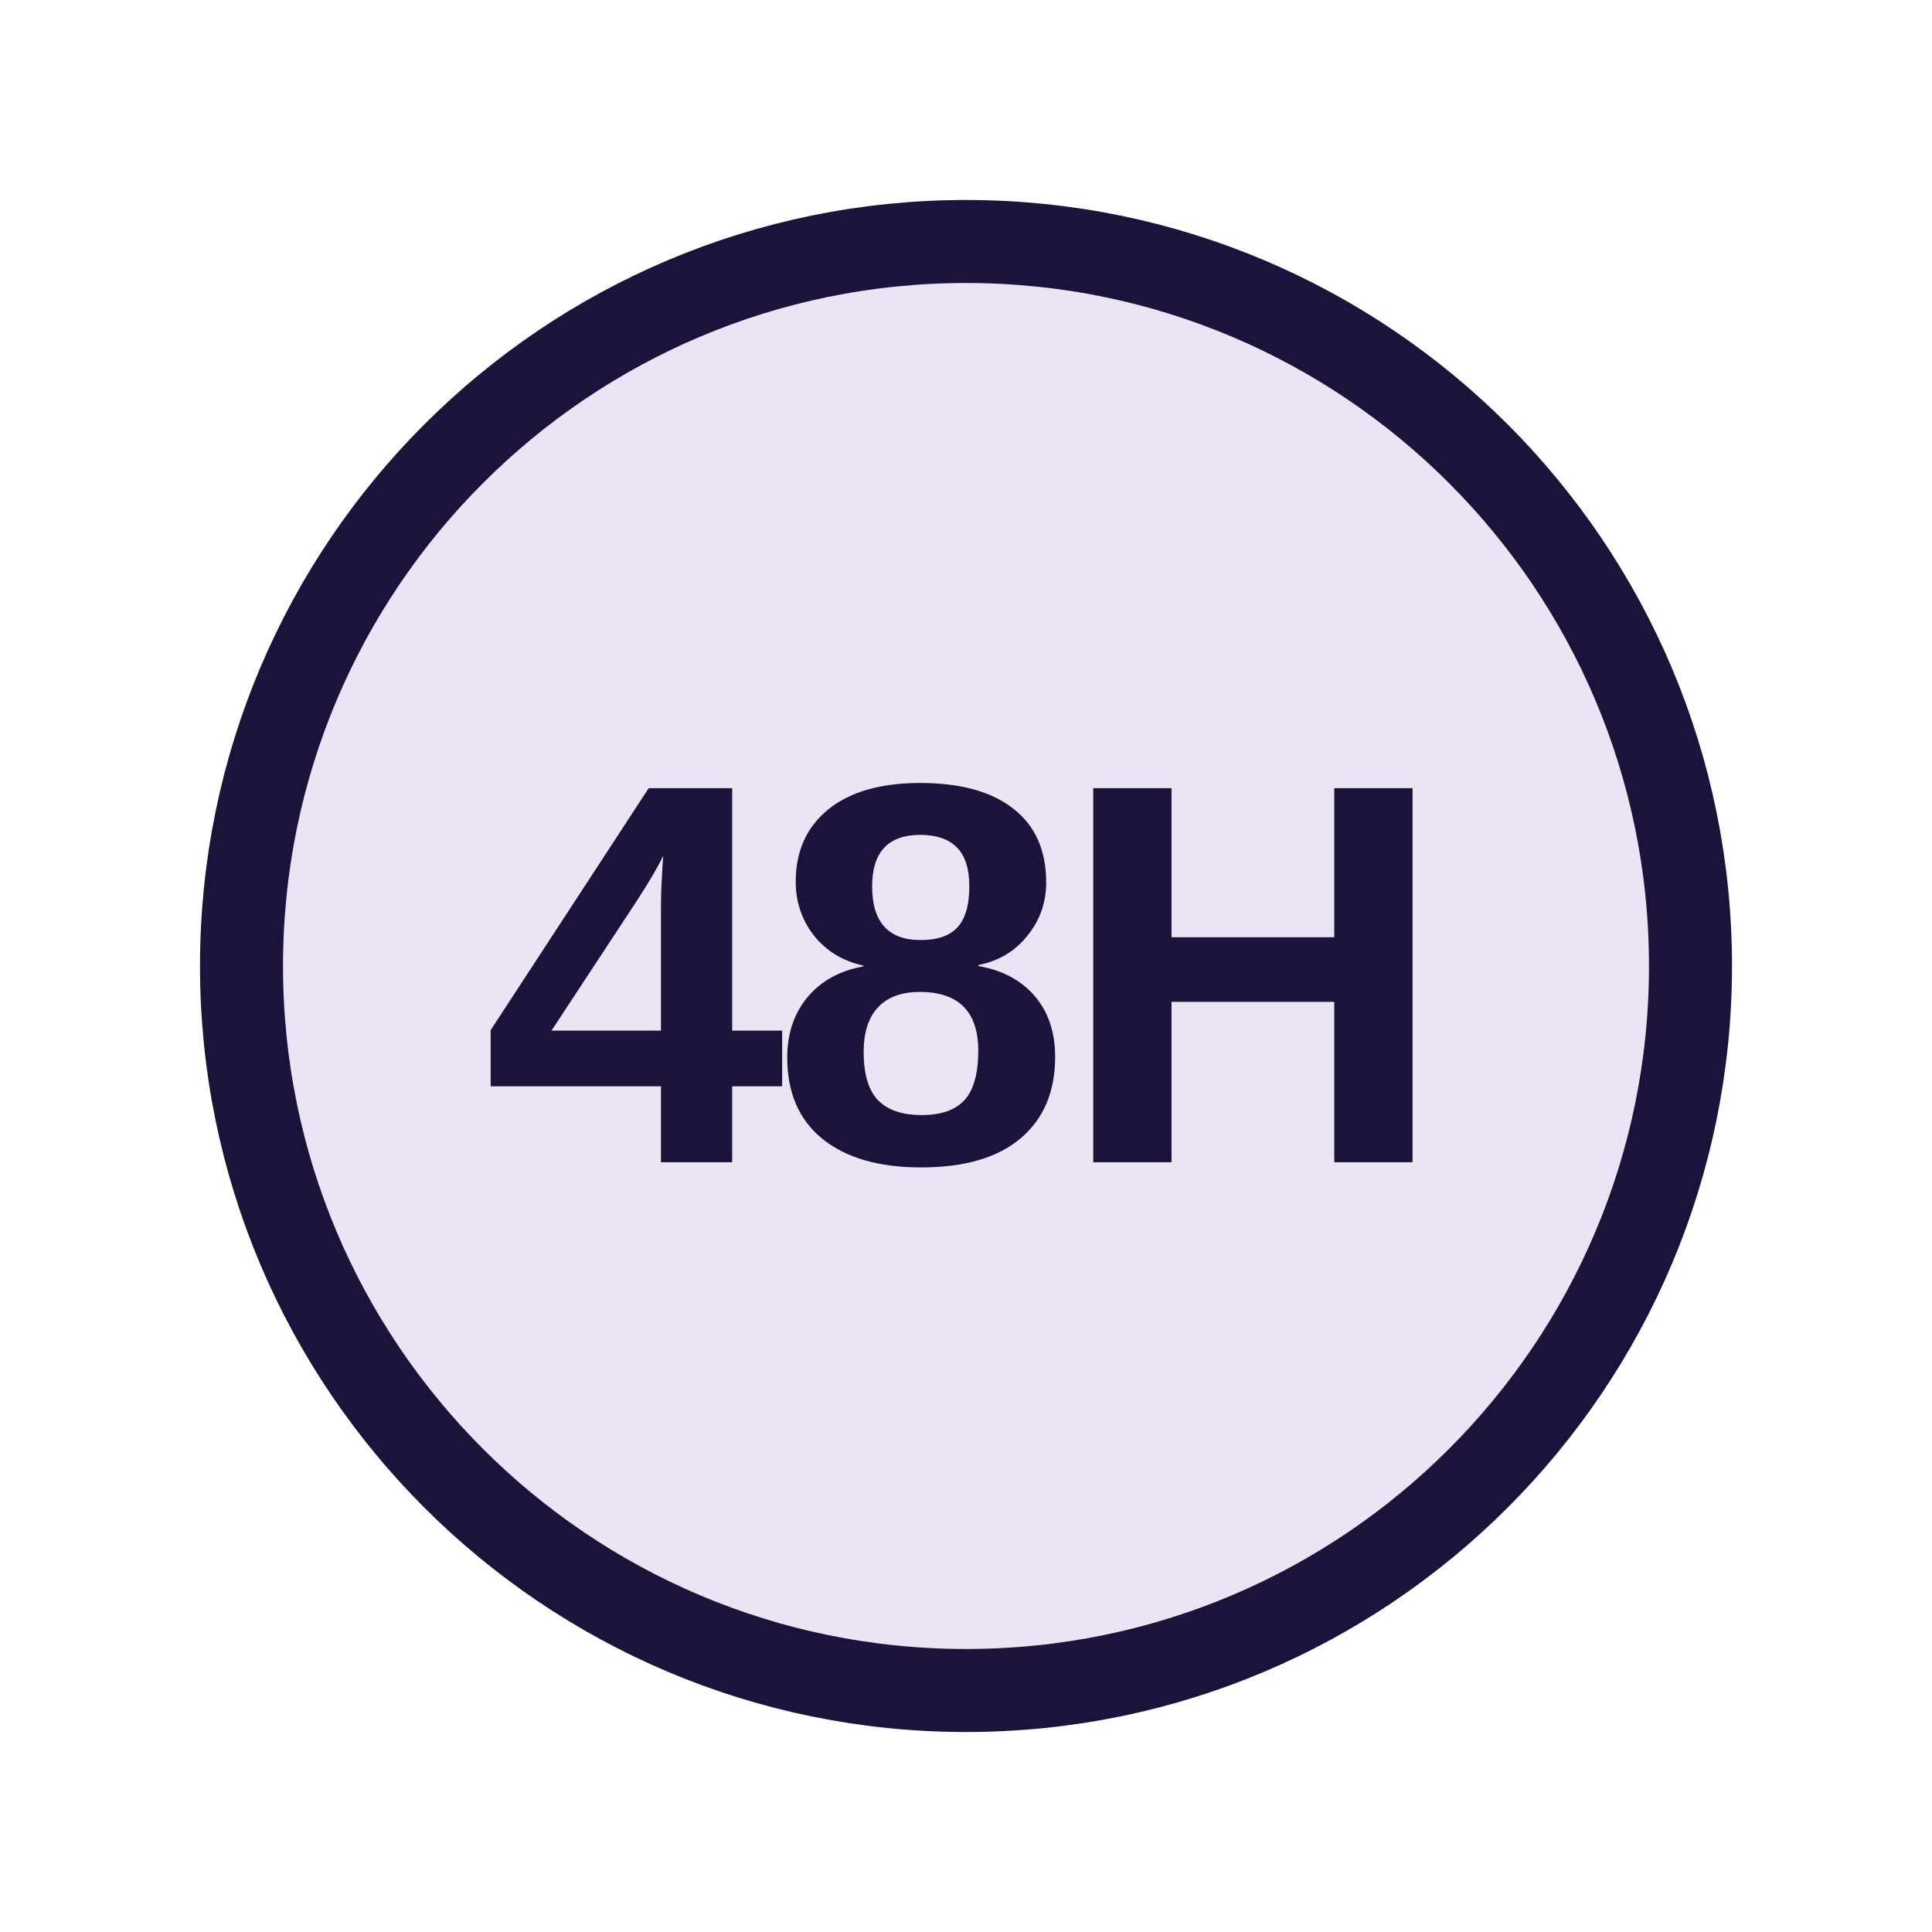
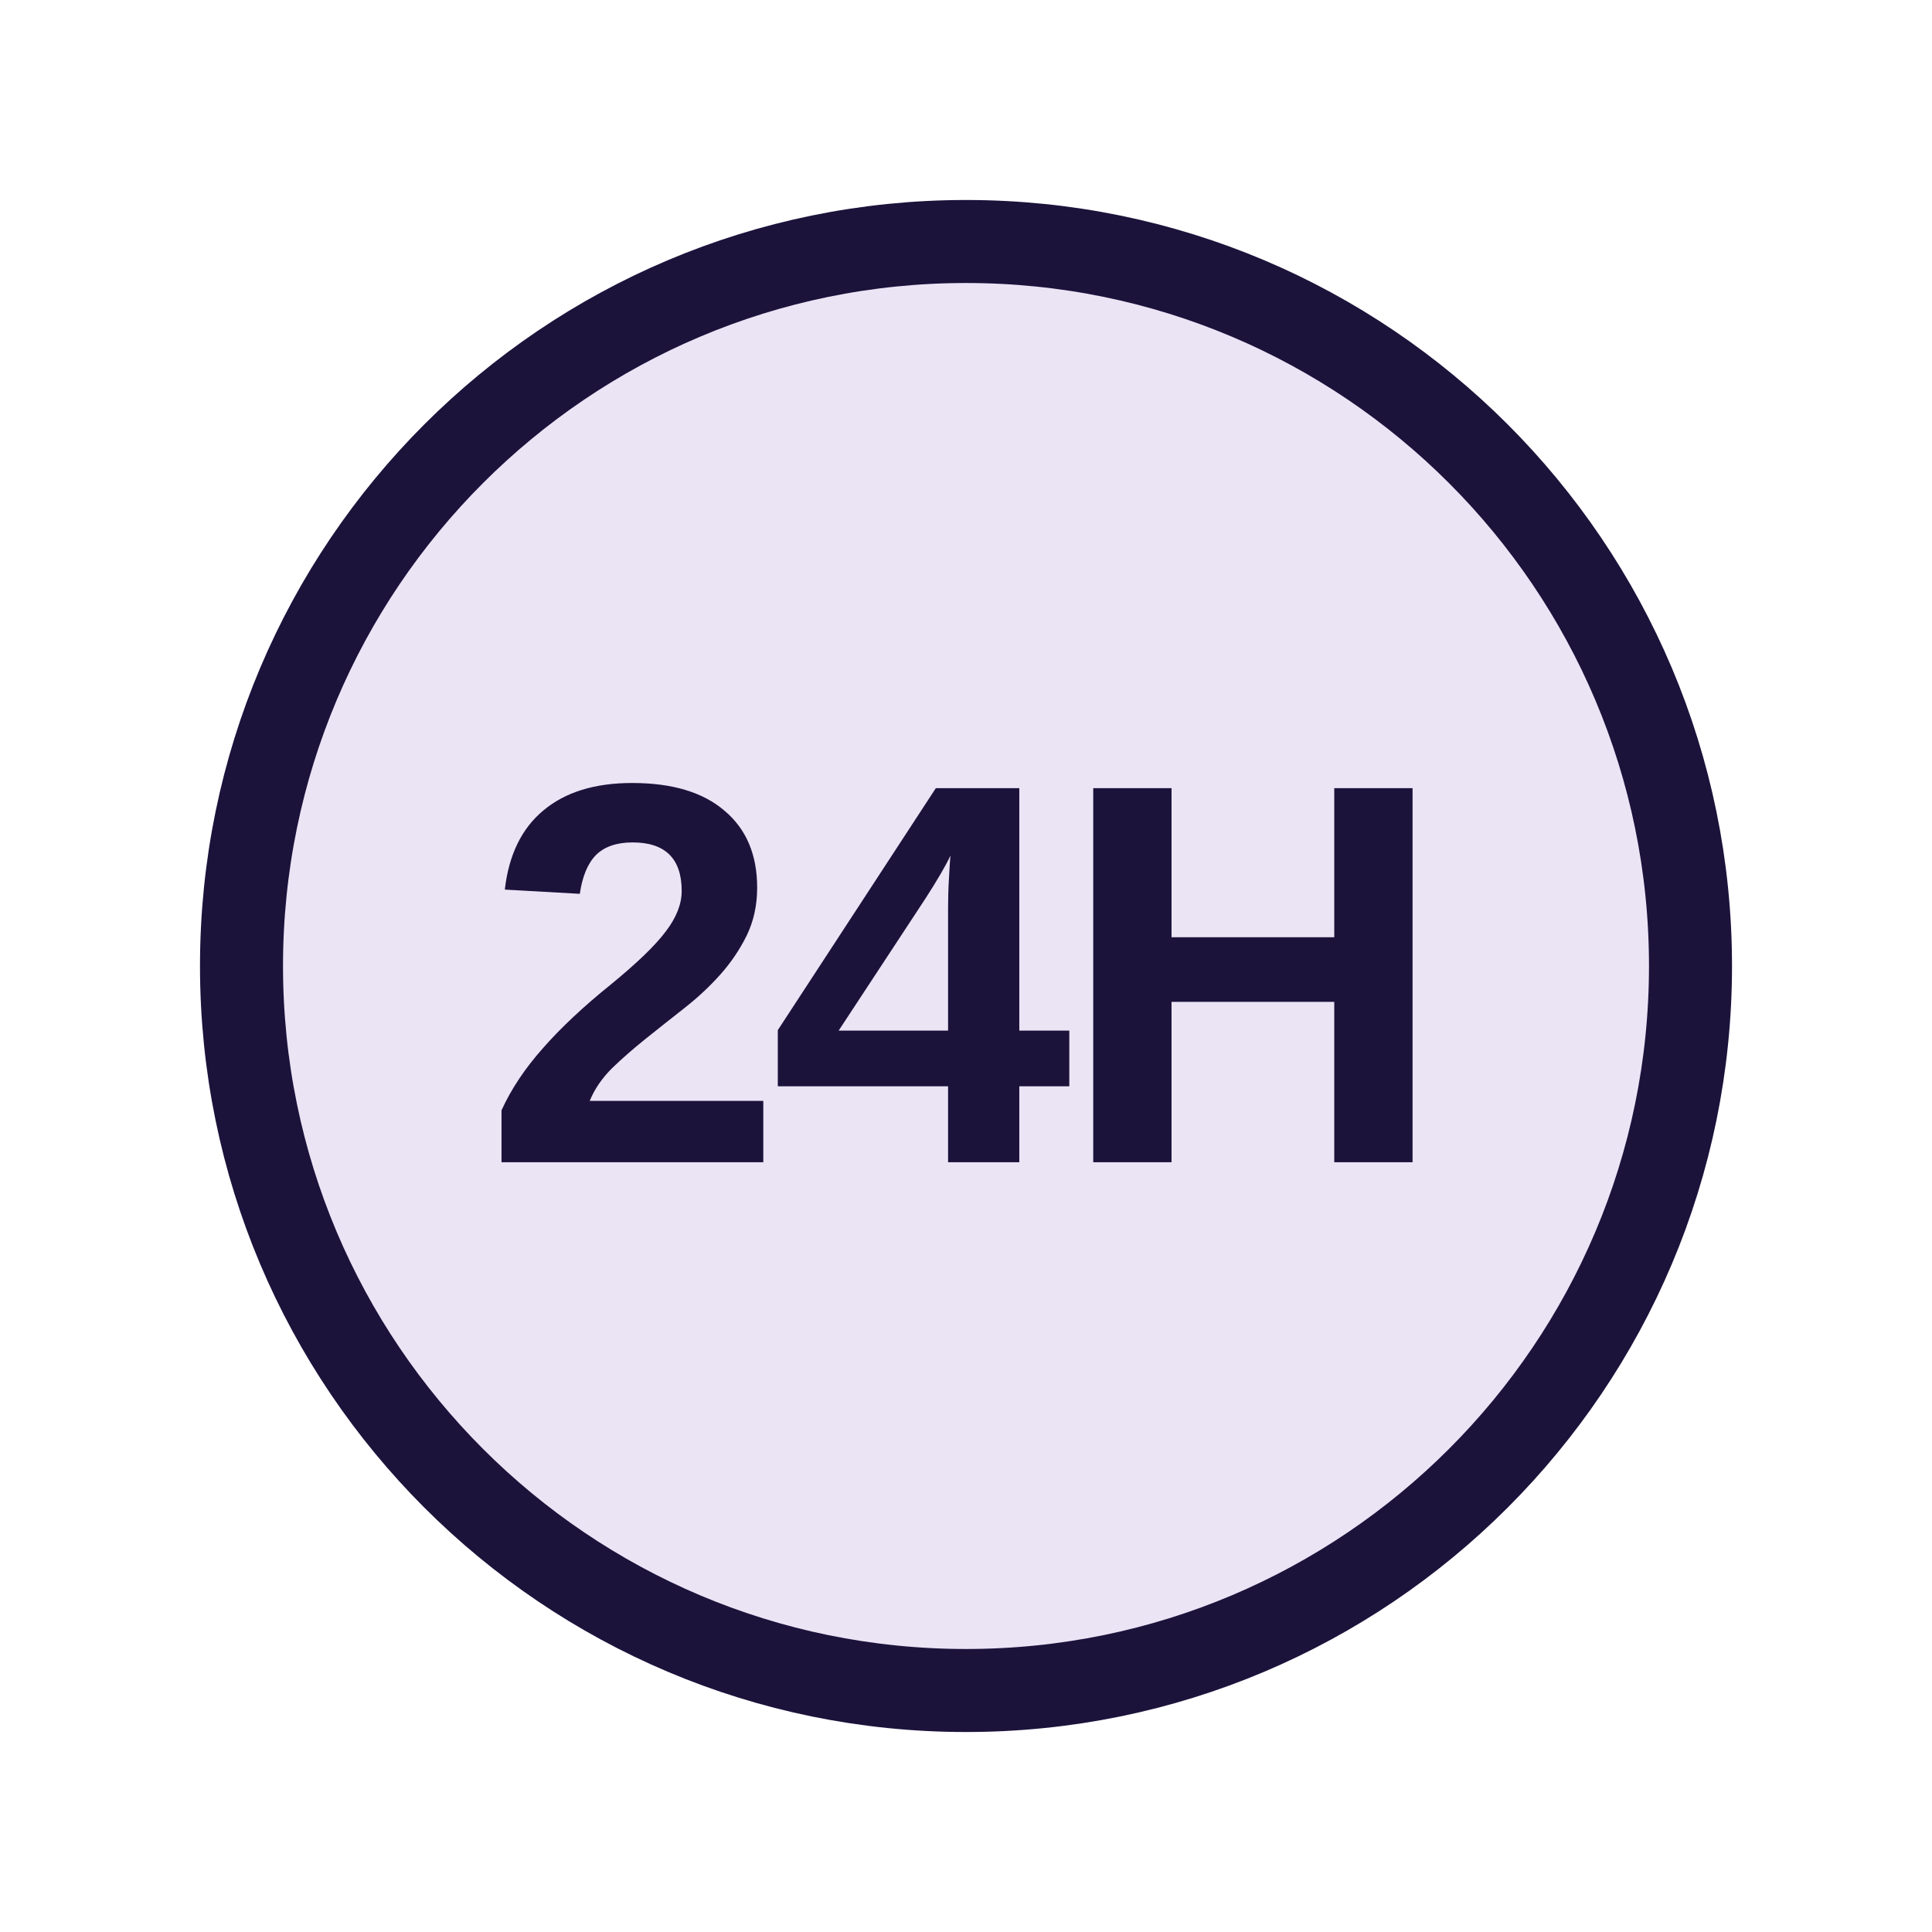
<svg xmlns="http://www.w3.org/2000/svg" viewBox="0 0 64 64" fill="none">
  <circle cx="32" cy="32" r="24" fill="#EBE4F5" stroke="#1C133B" stroke-width="2.75" />
-   <text x="32" y="38.5" text-anchor="middle" fill="#1C133B" font-family="Arial, Helvetica, sans-serif" font-size="18" font-weight="800" letter-spacing="-0.5">48H</text>
+   <text x="32" y="38.5" text-anchor="middle" fill="#1C133B" font-family="Arial, Helvetica, sans-serif" font-size="18" font-weight="800" letter-spacing="-0.5">24H</text>
</svg>
